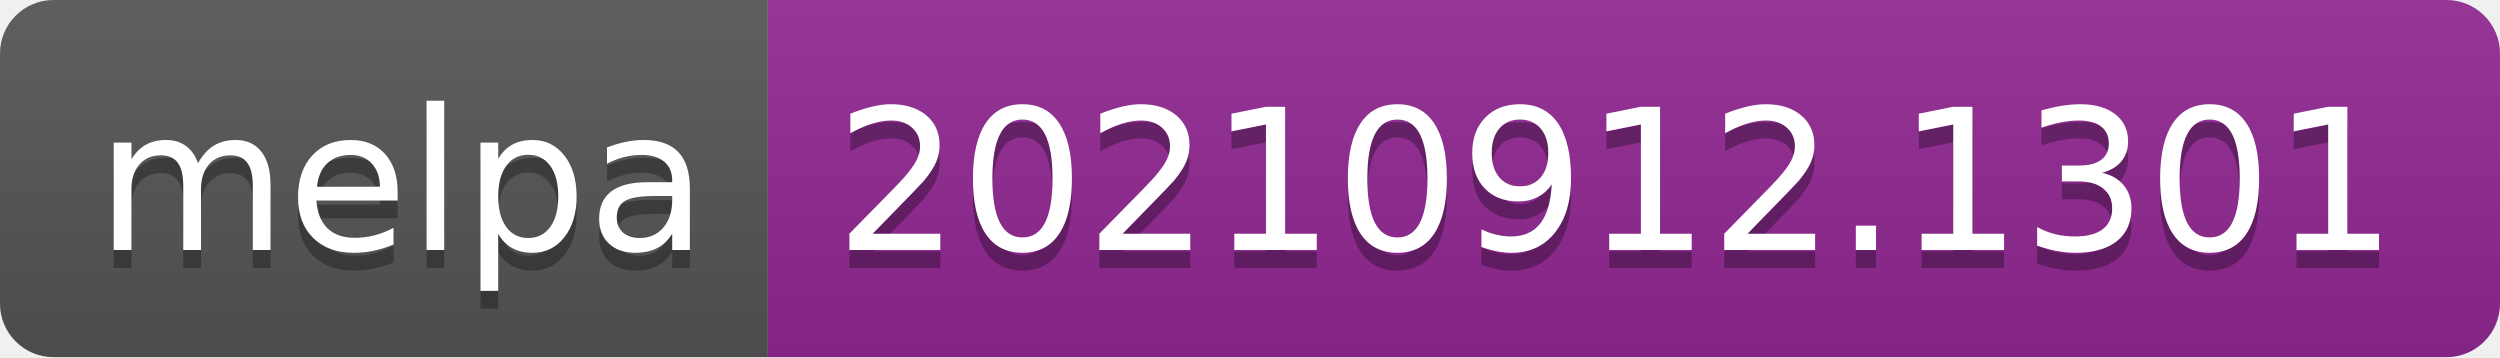
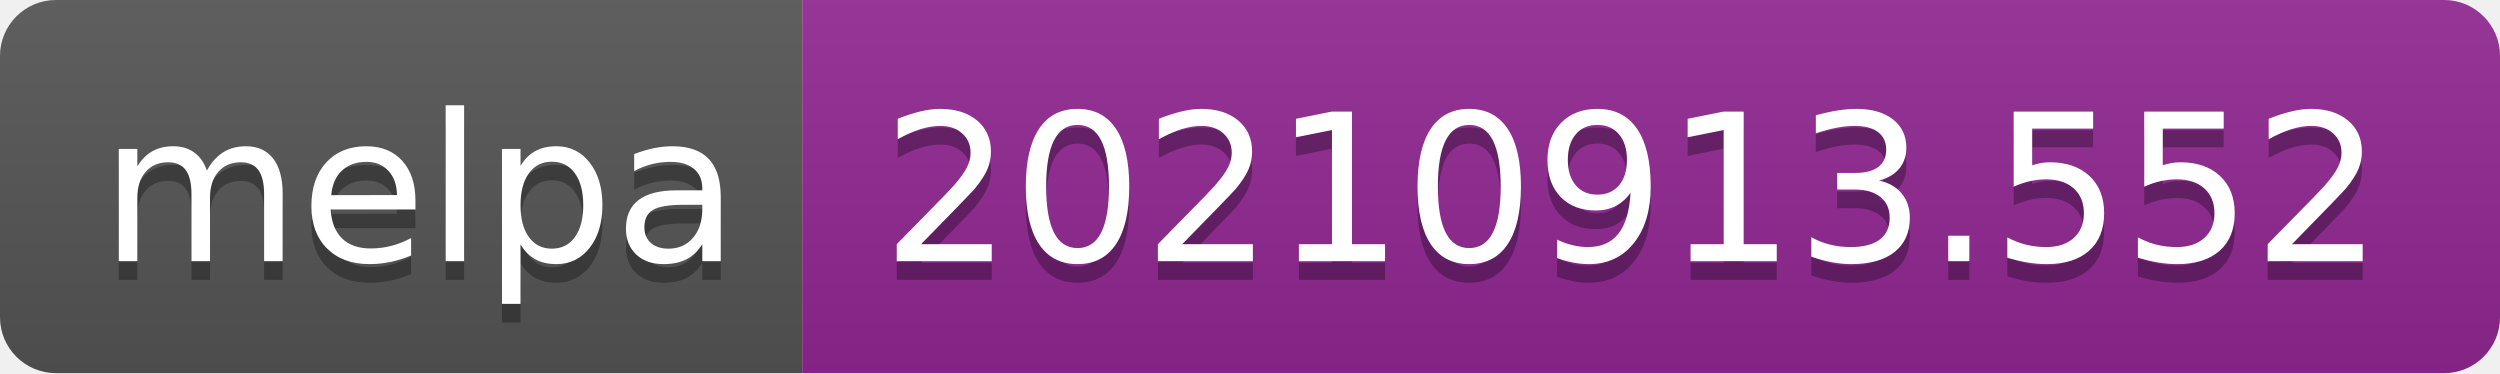
- <svg xmlns="http://www.w3.org/2000/svg" width="140" height="20" role="img" aria-label="melpa: 20210912.1301">
+ <svg xmlns="http://www.w3.org/2000/svg" width="134" height="20" role="img" aria-label="melpa: 20210913.552">
  <linearGradient id="s" x2="0" y2="100%">
    <stop offset="0" stop-color="#bbb" stop-opacity=".1" />
    <stop offset="1" stop-opacity=".1" />
  </linearGradient>
  <clipPath id="r">
-     <rect width="140" height="20" rx="3" fill="#fff" />
+     <rect width="134" height="20" rx="3" fill="#fff" />
  </clipPath>
  <g clip-path="url(#r)">
    <rect width="43" height="20" fill="#555" />
-     <rect x="43" width="97" height="20" fill="#922793" />
-     <rect width="140" height="20" fill="url(#s)" />
+     <rect x="43" width="91" height="20" fill="#922793" />
+     <rect width="134" height="20" fill="url(#s)" />
  </g>
  <g fill="#fff" text-anchor="middle" font-family="Verdana,Geneva,DejaVu Sans,sans-serif" text-rendering="geometricPrecision" font-size="110">
    <text aria-hidden="true" x="225" y="150" fill="#010101" fill-opacity=".3" transform="scale(.1)" textLength="330">melpa</text>
    <text x="225" y="140" transform="scale(.1)" fill="#fff" textLength="330">melpa</text>
-     <text aria-hidden="true" x="905" y="150" fill="#010101" fill-opacity=".3" transform="scale(.1)" textLength="870">20210912.1301</text>
-     <text x="905" y="140" transform="scale(.1)" fill="#fff" textLength="870">20210912.1301</text>
+     <text aria-hidden="true" x="875" y="150" fill="#010101" fill-opacity=".3" transform="scale(.1)" textLength="810">20210913.552</text>
+     <text x="875" y="140" transform="scale(.1)" fill="#fff" textLength="810">20210913.552</text>
  </g>
</svg>
